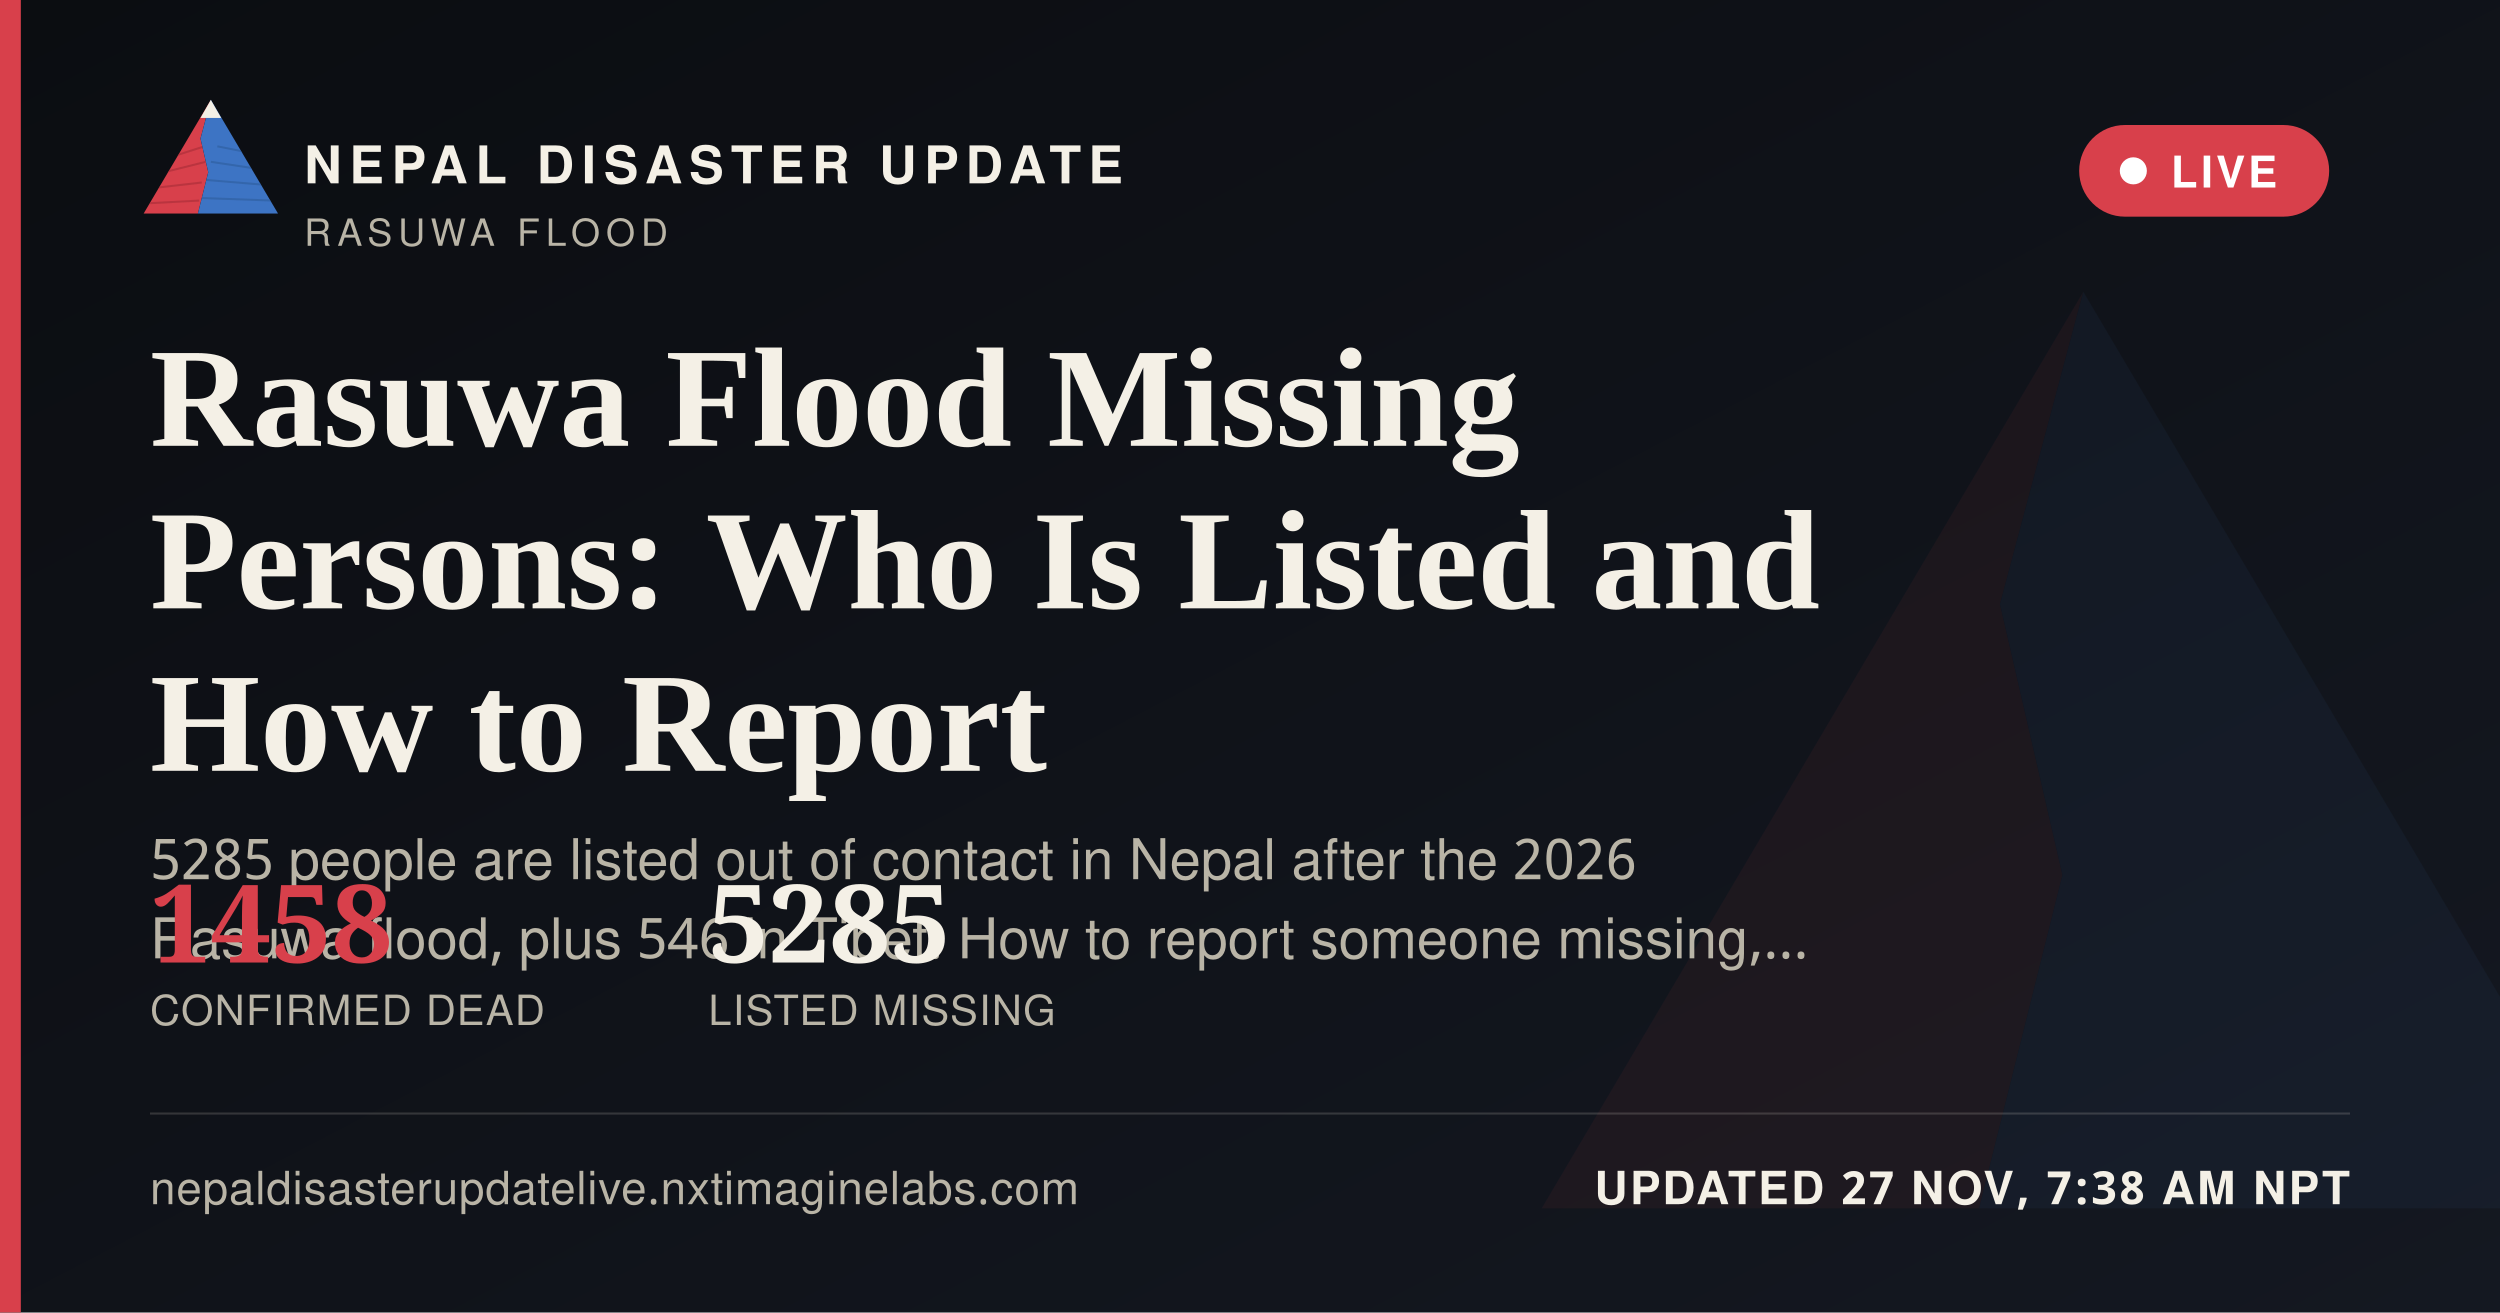
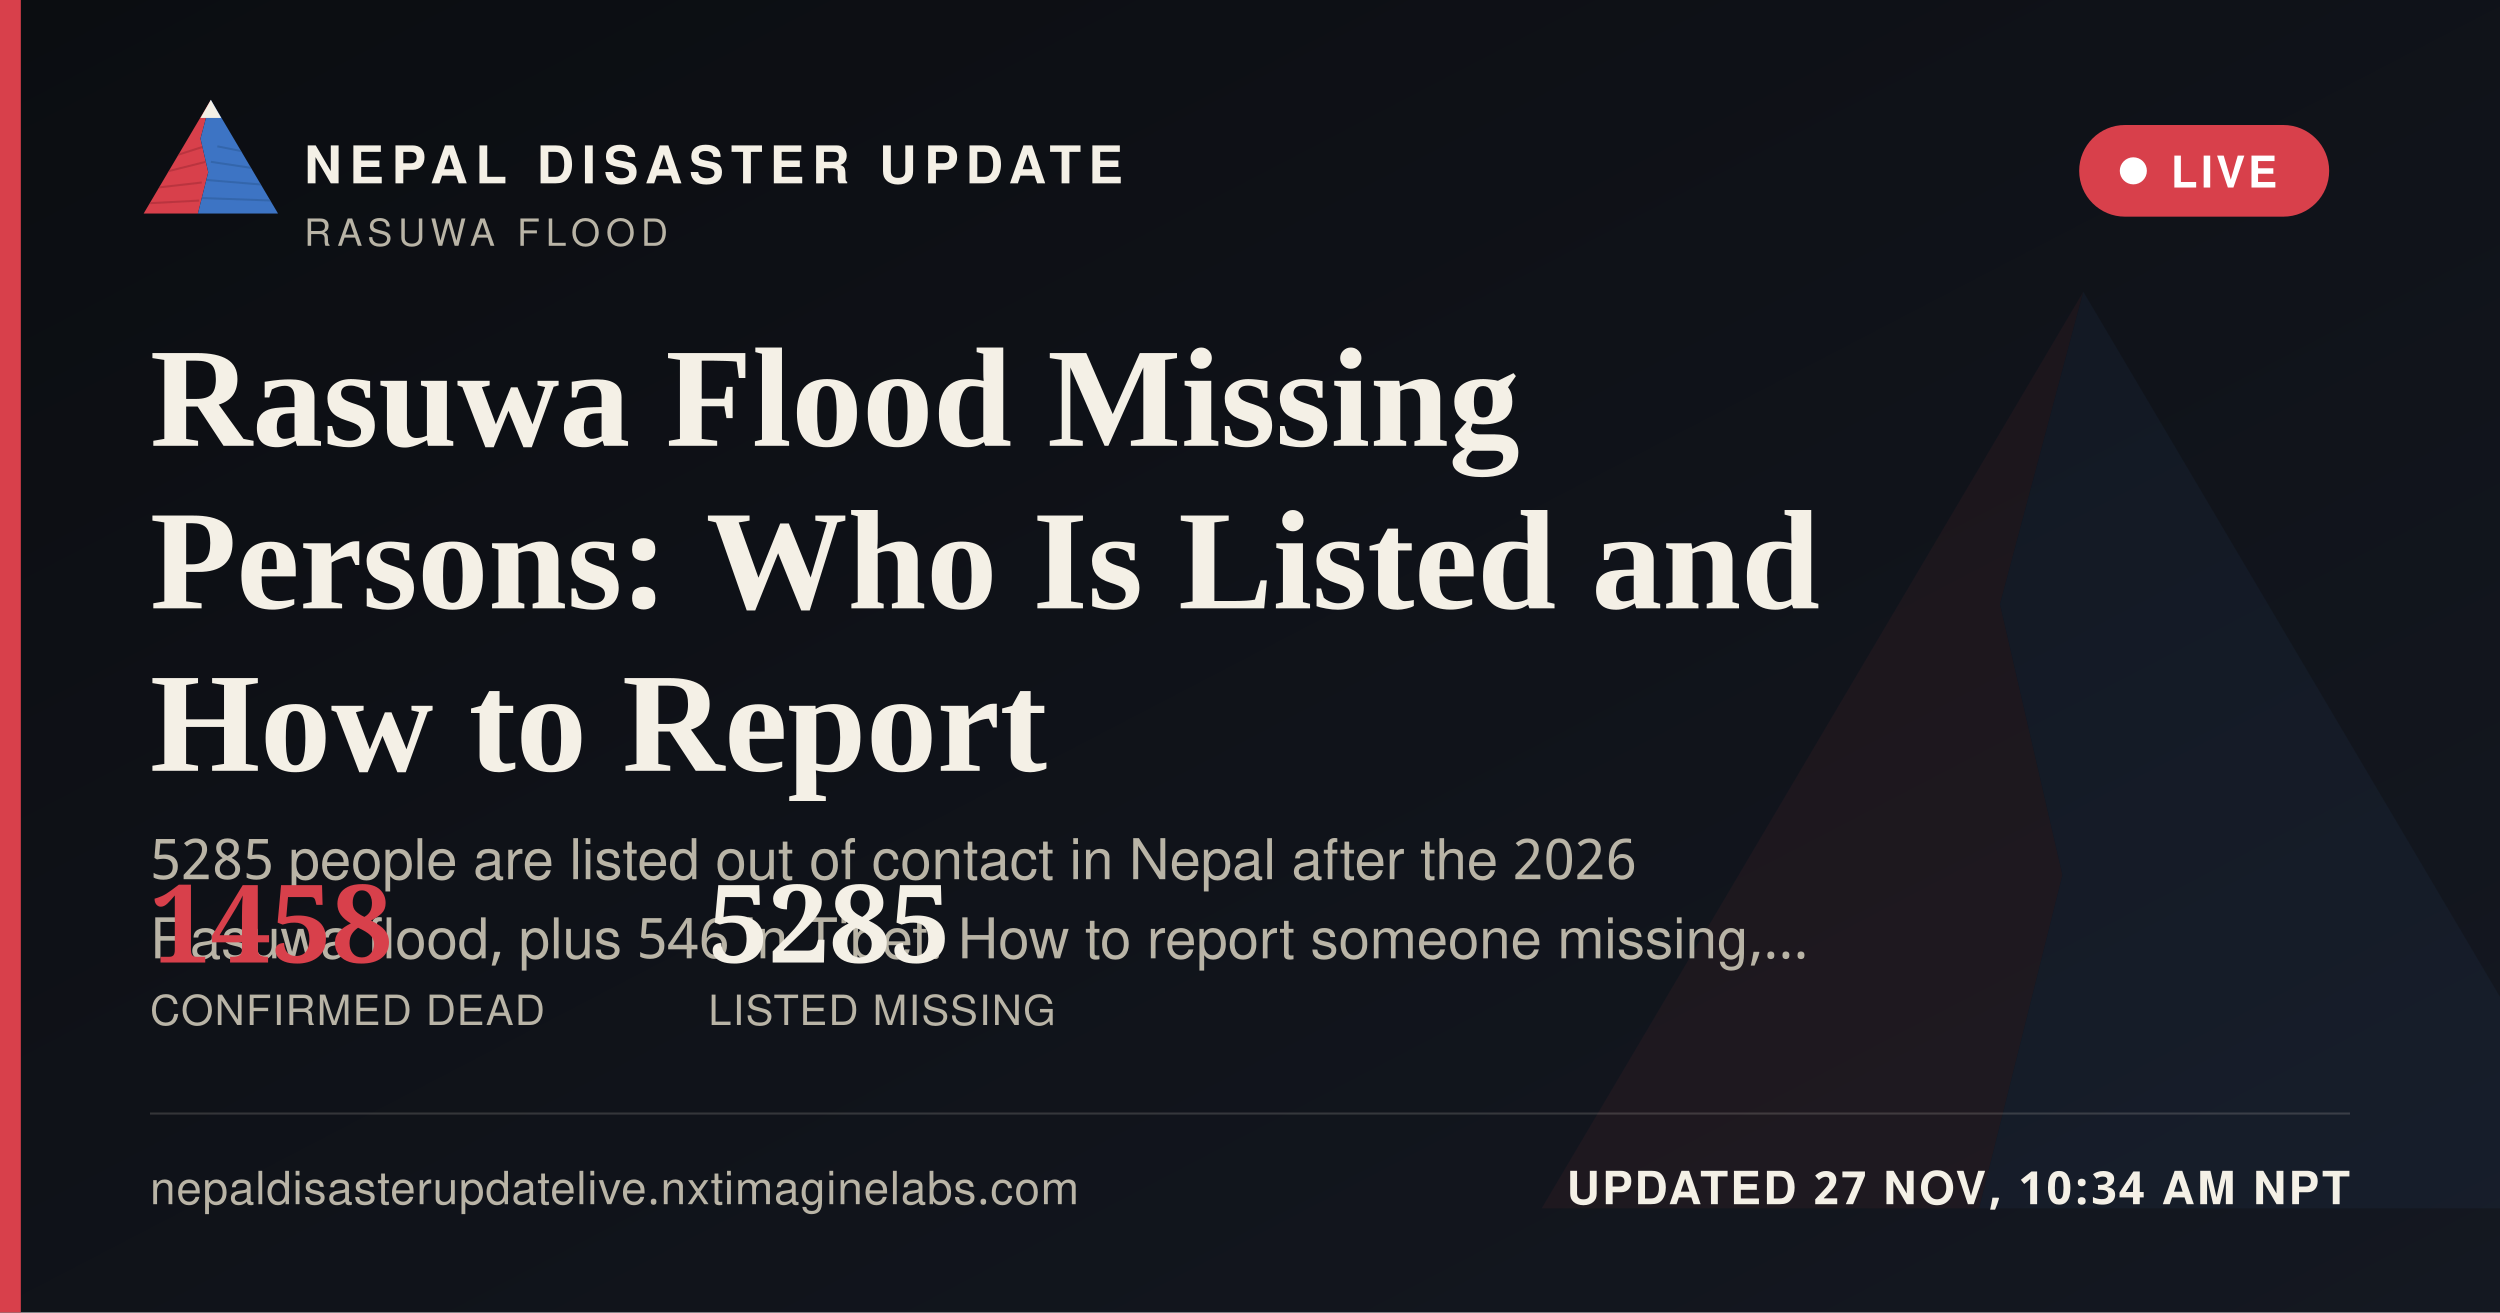
<svg xmlns="http://www.w3.org/2000/svg" width="1200" height="630" viewBox="0 0 1200 630">
  <defs>
    <linearGradient id="ogbg" x1="0" y1="0" x2="1" y2="1">
      <stop offset="0" stop-color="#0B0D11" />
      <stop offset="1" stop-color="#141821" />
    </linearGradient>
  </defs>
  <rect width="1200" height="630" fill="url(#ogbg)" />
  <g transform="translate(700,60) scale(5)" opacity="0.06">
    <polygon points="60,16 52,46 58,72 50,104 8,104" fill="#D8404B" />
    <polygon points="60,16 112,104 50,104 58,72 52,46" fill="#3D74C4" />
  </g>
  <rect x="0" y="0" width="10" height="630" fill="#D8404B" />
  <g transform="translate(64,38) scale(0.62)">
    <g>
      <defs>
        <clipPath id="ogLc">
          <polygon points="60,16 52,46 58,72 50,104 8,104" />
        </clipPath>
        <clipPath id="ogRc">
          <polygon points="60,16 112,104 50,104 58,72 52,46" />
        </clipPath>
      </defs>
      <polygon points="60,16 52,46 58,72 50,104 8,104" fill="#D8404B" />
      <g clip-path="url(#ogLc)" stroke="#A32A34" stroke-width="1.6" fill="none" opacity="0.55">
        <path d="M30,60 L55,52" />
        <path d="M24,72 L56,64" />
        <path d="M18,84 L53,80" />
        <path d="M13,96 L51,94" />
      </g>
      <polygon points="60,16 112,104 50,104 58,72 52,46" fill="#3D74C4" />
      <g clip-path="url(#ogRc)" stroke="#2A5793" stroke-width="1.6" fill="none" opacity="0.5">
        <path d="M65,52 L95,58" />
        <path d="M60,64 L100,70" />
        <path d="M56,78 L104,82" />
        <path d="M52,92 L108,94" />
      </g>
      <polygon points="60,16 52,30 68,30" fill="#F4F0E6" />
    </g>
  </g>
  <text x="146" y="88" font-family="'Public Sans', 'Noto Sans Devanagari', 'Helvetica Neue', Helvetica, Arial, sans-serif" font-size="25" font-weight="800" letter-spacing="3.6" fill="#F4F0E6">NEPAL DISASTER UPDATE</text>
  <text x="146" y="118" font-family="'Public Sans', 'Noto Sans Devanagari', 'Helvetica Neue', Helvetica, Arial, sans-serif" font-size="18" letter-spacing="2.8" fill="#B9B4A6">RASUWA FLOOD</text>
  <g>
    <rect x="998" y="60" width="120" height="44" rx="22" fill="#D8404B" stroke="none" />
    <circle cx="1024" cy="82" r="6.5" fill="#FFFFFF" />
    <text x="1042" y="90" font-family="'Public Sans', 'Noto Sans Devanagari', 'Helvetica Neue', Helvetica, Arial, sans-serif" font-size="21" font-weight="700" letter-spacing="1.6" fill="#FFFFFF">LIVE</text>
  </g>
  <text x="72" y="214" font-family="Newsreader, 'Noto Serif Devanagari', Georgia, 'Times New Roman', serif" font-size="68" font-weight="600" fill="#F4F0E6">Rasuwa Flood Missing</text>
  <text x="72" y="292" font-family="Newsreader, 'Noto Serif Devanagari', Georgia, 'Times New Roman', serif" font-size="68" font-weight="600" fill="#F4F0E6">Persons: Who Is Listed and</text>
  <text x="72" y="370" font-family="Newsreader, 'Noto Serif Devanagari', Georgia, 'Times New Roman', serif" font-size="68" font-weight="600" fill="#F4F0E6">How to Report</text>
  <text x="72" y="422" font-family="'Public Sans', 'Noto Sans Devanagari', 'Helvetica Neue', Helvetica, Arial, sans-serif" font-size="27" fill="#B9B4A6">5285 people are listed out of contact in Nepal after the 2026</text>
  <text x="72" y="460" font-family="'Public Sans', 'Noto Sans Devanagari', 'Helvetica Neue', Helvetica, Arial, sans-serif" font-size="27" fill="#B9B4A6">Rasuwa flood, plus 546 in Tibet. How to report someone missing,…</text>
  <g transform="translate(72,462)">
    <text x="0" y="0" font-family="Newsreader, 'Noto Serif Devanagari', Georgia, 'Times New Roman', serif" font-size="52" font-weight="600" fill="#D8404B">1458</text>
    <text x="0" y="30" font-family="'Public Sans', 'Noto Sans Devanagari', 'Helvetica Neue', Helvetica, Arial, sans-serif" font-size="20" letter-spacing="0.6" fill="#B9B4A6">CONFIRMED DEAD</text>
    <text x="268" y="0" font-family="Newsreader, 'Noto Serif Devanagari', Georgia, 'Times New Roman', serif" font-size="52" font-weight="600" fill="#F4F0E6">5285</text>
    <text x="268" y="30" font-family="'Public Sans', 'Noto Sans Devanagari', 'Helvetica Neue', Helvetica, Arial, sans-serif" font-size="20" letter-spacing="0.6" fill="#B9B4A6">LISTED MISSING</text>
  </g>
  <rect x="72" y="534" width="1056" height="1" fill="rgba(244,240,230,0.16)" />
  <text x="72" y="578" font-family="'Public Sans', 'Noto Sans Devanagari', 'Helvetica Neue', Helvetica, Arial, sans-serif" font-size="22" fill="#B9B4A6" letter-spacing="0.4">nepaldisasterupdatelive.nxtimaginelabs.com</text>
-   <text x="1128" y="578" text-anchor="end" font-family="'Public Sans', 'Noto Sans Devanagari', 'Helvetica Neue', Helvetica, Arial, sans-serif" font-size="22" font-weight="700" letter-spacing="1.2" fill="#F4F0E6">UPDATED 27 NOV, 7:38 AM NPT</text>
+   <text x="1128" y="578" text-anchor="end" font-family="'Public Sans', 'Noto Sans Devanagari', 'Helvetica Neue', Helvetica, Arial, sans-serif" font-size="22" font-weight="700" letter-spacing="1.2" fill="#F4F0E6">UPDATED 27 NOV, 10:34 AM NPT</text>
</svg>
